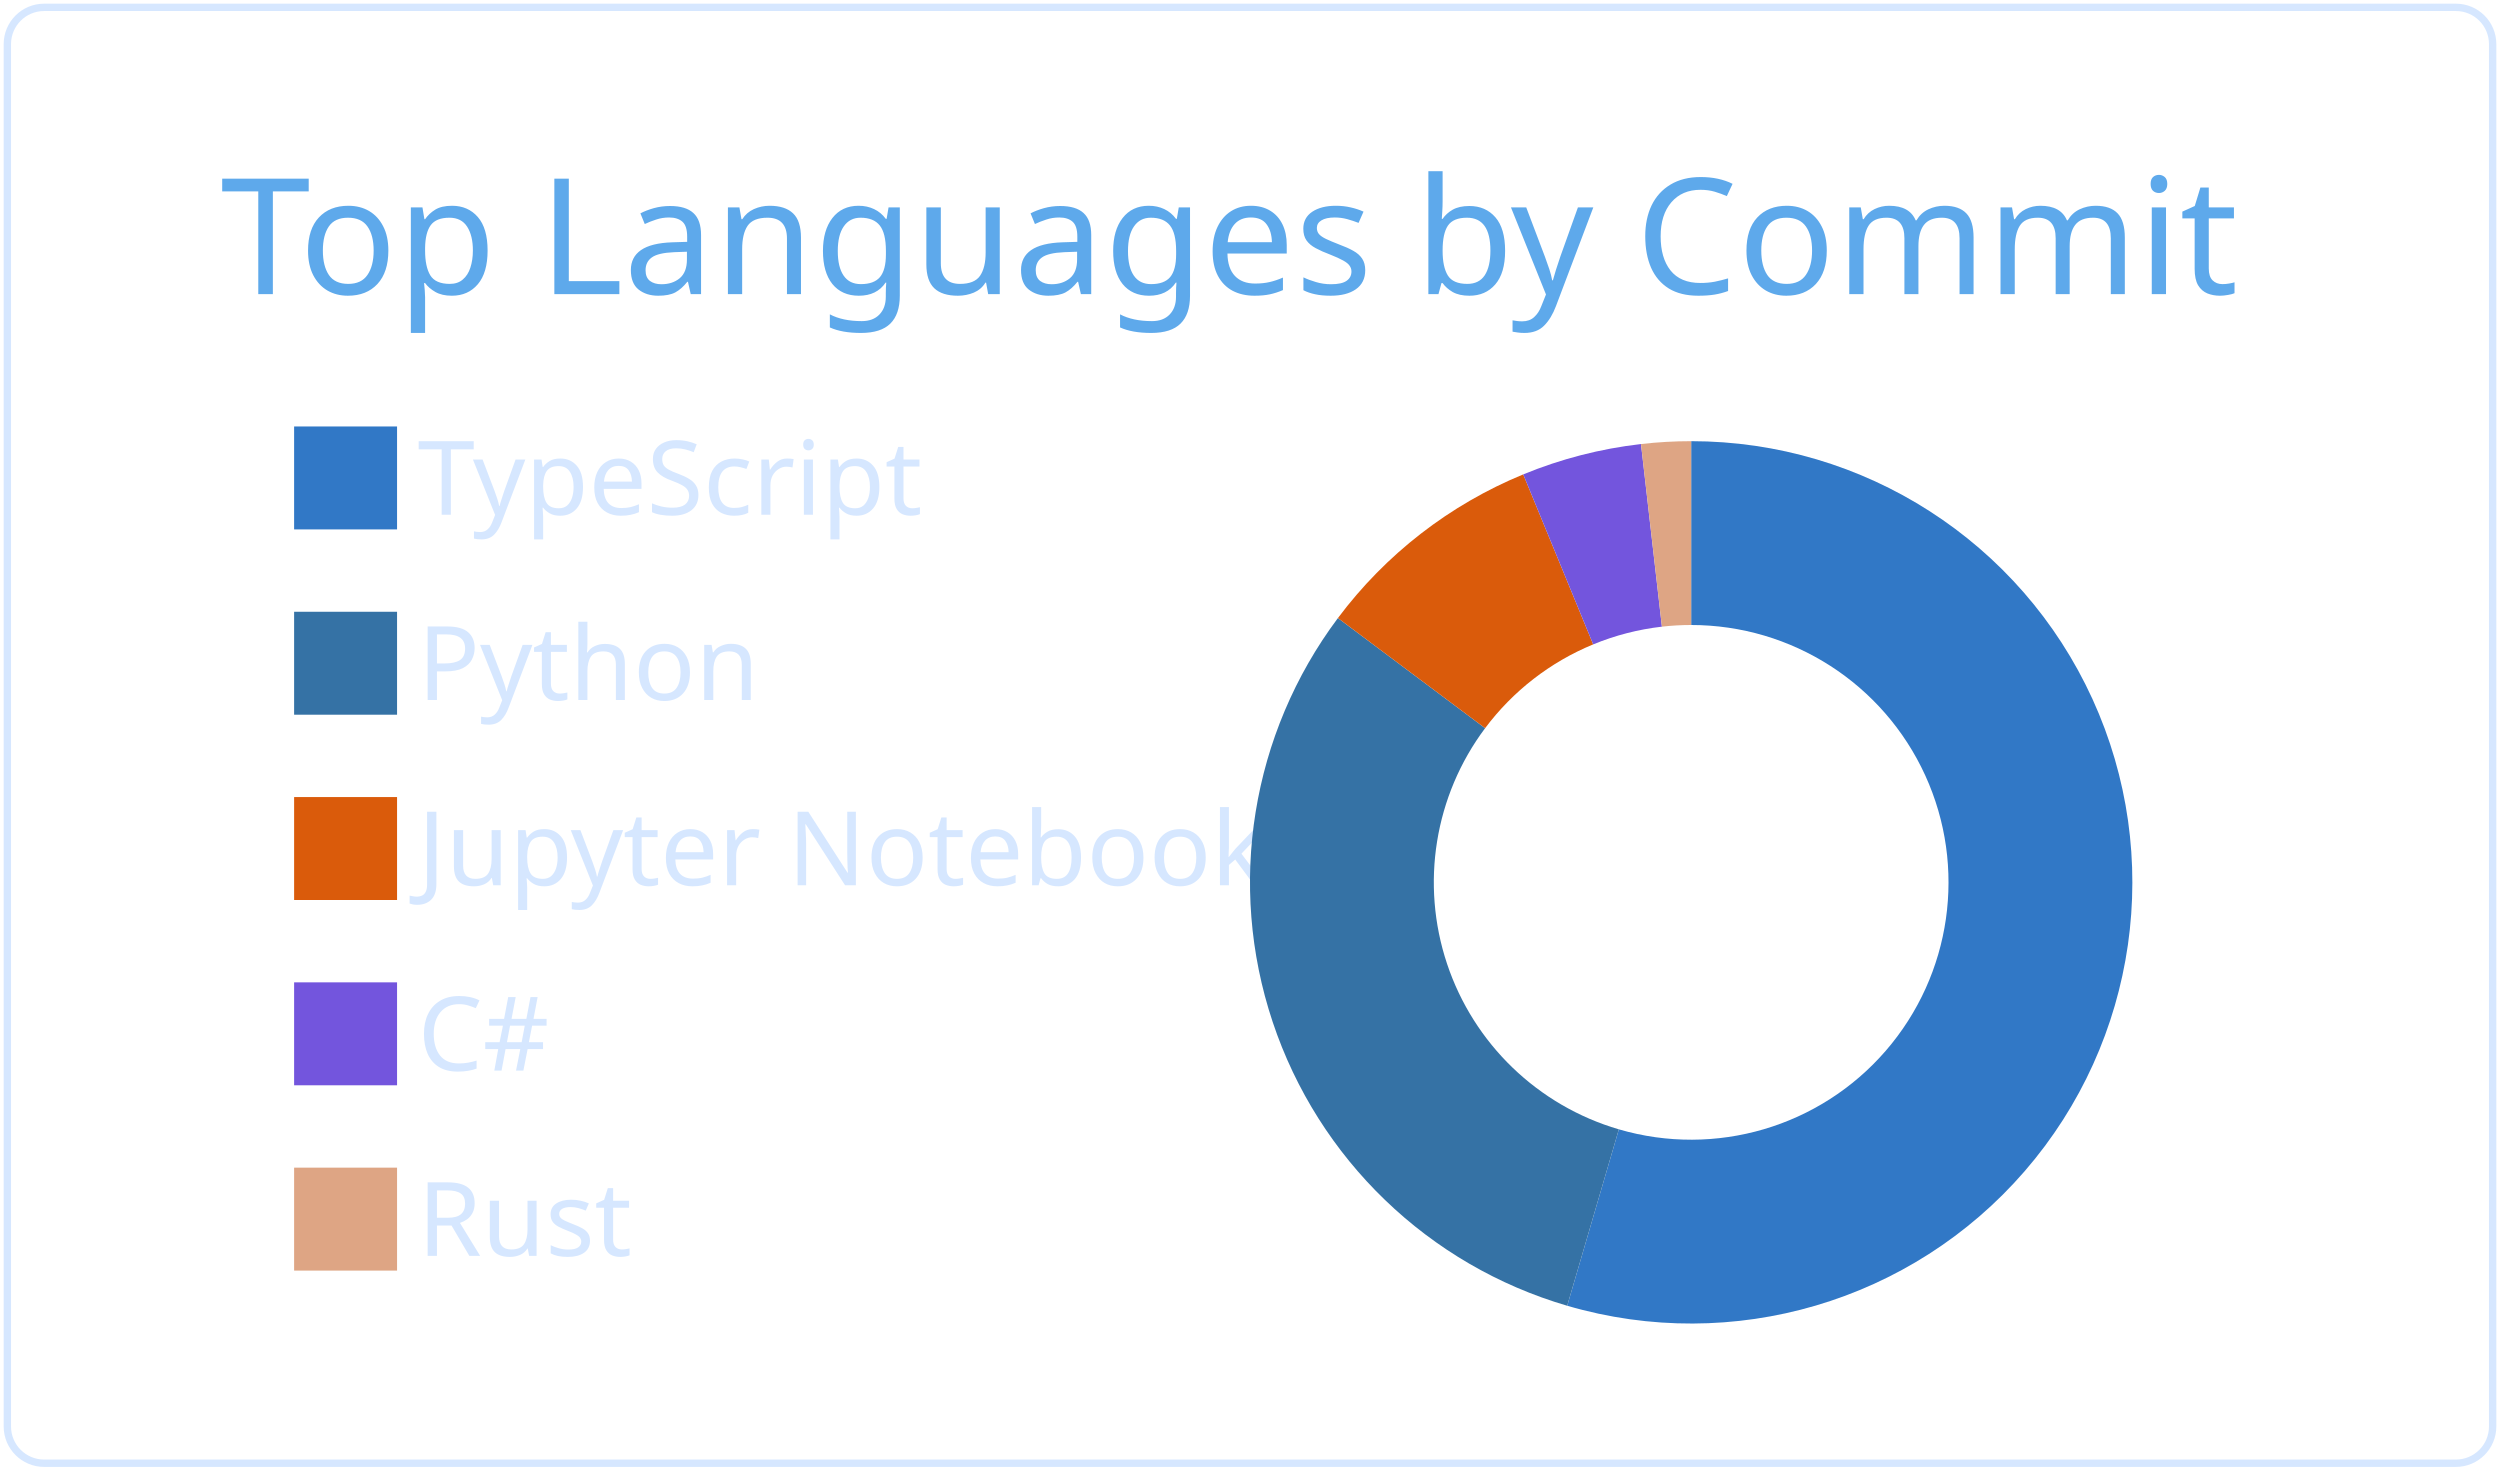
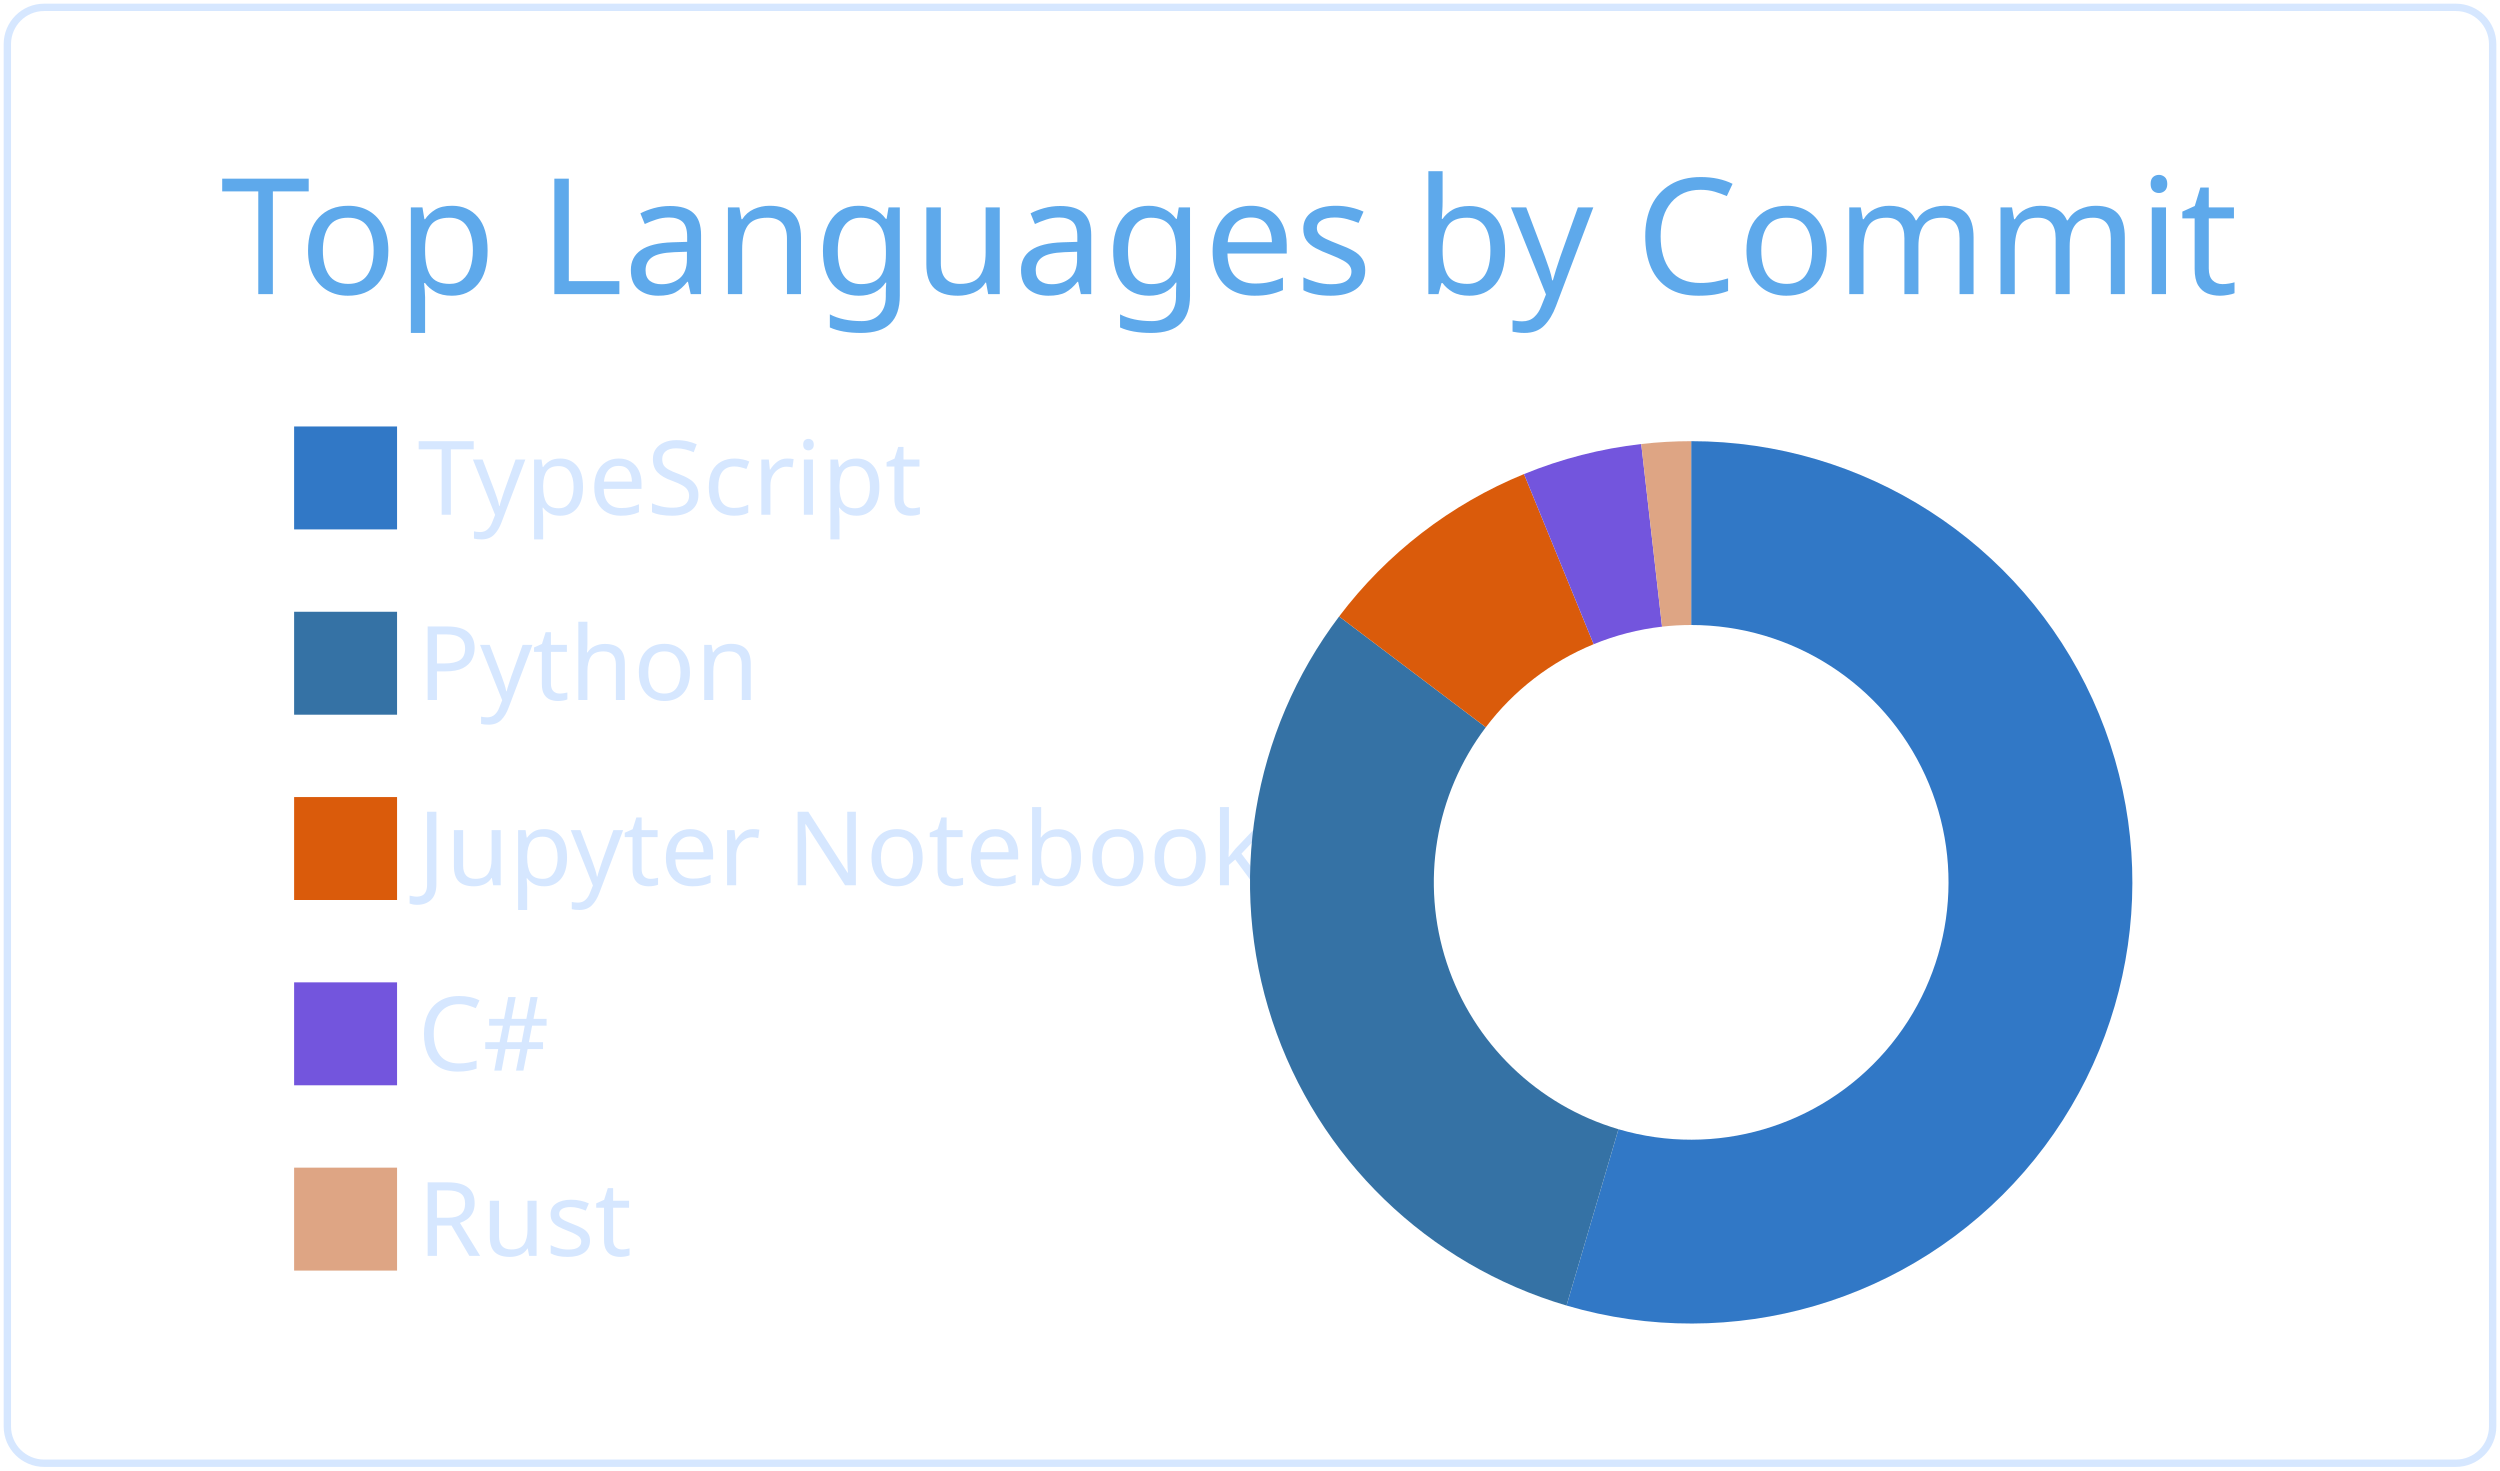
<svg xmlns="http://www.w3.org/2000/svg" width="340" height="200" viewBox="0 0 340 200">
  <style>* {
          font-family: 'Segoe UI', Ubuntu, "Helvetica Neue", Sans-Serif
        }</style>
  <g class="gpsc-root">
    <rect x="1" y="1" rx="5" ry="5" height="99%" width="99.412%" stroke="#d6e7ff" stroke-width="1" fill="#ffffff00" stroke-opacity="1" />
    <text x="30" y="40" class="gpsc-item" style="--gpsc-i: 0; font-size: 22px; fill: #5ea9eb;">Top Languages by Commit</text>
    <g transform="translate(0,40)">
      <g transform="translate(40,0)">
        <rect y="18" width="14" height="14" class="gpsc-item" style="--gpsc-i: 0; stroke-width: 1px;" fill="#3178c6" stroke="#ffffff00" />
        <rect y="43.2" width="14" height="14" class="gpsc-item" style="--gpsc-i: 1; stroke-width: 1px;" fill="#3572A5" stroke="#ffffff00" />
        <rect y="68.4" width="14" height="14" class="gpsc-item" style="--gpsc-i: 2; stroke-width: 1px;" fill="#DA5B0B" stroke="#ffffff00" />
        <rect y="93.6" width="14" height="14" class="gpsc-item" style="--gpsc-i: 3; stroke-width: 1px;" fill="#7355dd" stroke="#ffffff00" />
        <rect y="118.8" width="14" height="14" class="gpsc-item" style="--gpsc-i: 4; stroke-width: 1px;" fill="#dea584" stroke="#ffffff00" />
        <text x="16.8" y="30" class="gpsc-item" style="--gpsc-i: 0; fill: #d6e7ff; font-size: 14px;">TypeScript</text>
        <text x="16.8" y="55.2" class="gpsc-item" style="--gpsc-i: 1; fill: #d6e7ff; font-size: 14px;">Python</text>
        <text x="16.8" y="80.4" class="gpsc-item" style="--gpsc-i: 2; fill: #d6e7ff; font-size: 14px;">Jupyter Notebook</text>
        <text x="16.8" y="105.6" class="gpsc-item" style="--gpsc-i: 3; fill: #d6e7ff; font-size: 14px;">C#</text>
        <text x="16.8" y="130.8" class="gpsc-item" style="--gpsc-i: 4; fill: #d6e7ff; font-size: 14px;">Rust</text>
      </g>
      <g transform="translate( 230, 80 )">
        <g class="arc" style="--gpsc-i: 0;">
-           <path d="M3.67394039744206e-15,-60A60,60,0,1,1,-16.861,57.582L-9.836,33.59A35,35,0,1,0,2.1431318985078682e-15,-35Z" style="fill: #3178c6; stroke-width: 2px;" stroke="#ffffff00" />
+           <path d="M3.67394039744206e-15,-60A60,60,0,1,1,-16.952,57.555L-9.889,33.574A35,35,0,1,0,2.1431318985078682e-15,-35Z" style="fill: #3178c6; stroke-width: 2px;" stroke="#ffffff00" />
        </g>
        <g class="arc" style="--gpsc-i: 1;">
-           <path d="M-16.861,57.582A60,60,0,0,1,-48.043,-35.943L-28.025,-20.967A35,35,0,0,0,-9.836,33.59Z" style="fill: #3572A5; stroke-width: 2px;" stroke="#ffffff00" />
+           <path d="M-16.952,57.555A60,60,0,0,1,-47.881,-36.158L-27.931,-21.092A35,35,0,0,0,-9.889,33.574Z" style="fill: #3572A5; stroke-width: 2px;" stroke="#ffffff00" />
        </g>
        <g class="arc" style="--gpsc-i: 2;">
-           <path d="M-48.043,-35.943A60,60,0,0,1,-22.842,-55.482L-13.325,-32.364A35,35,0,0,0,-28.025,-20.967Z" style="fill: #DA5B0B; stroke-width: 2px;" stroke="#ffffff00" />
+           <path d="M-47.881,-36.158A60,60,0,0,1,-22.738,-55.525L-13.264,-32.389A35,35,0,0,0,-27.931,-21.092Z" style="fill: #DA5B0B; stroke-width: 2px;" stroke="#ffffff00" />
        </g>
        <g class="arc" style="--gpsc-i: 3;">
-           <path d="M-22.842,-55.482A60,60,0,0,1,-6.827,-59.61L-3.982,-34.773A35,35,0,0,0,-13.325,-32.364Z" style="fill: #7355dd; stroke-width: 2px;" stroke="#ffffff00" />
+           <path d="M-22.738,-55.525A60,60,0,0,1,-6.794,-59.614L-3.963,-34.775A35,35,0,0,0,-13.264,-32.389Z" style="fill: #7355dd; stroke-width: 2px;" stroke="#ffffff00" />
        </g>
        <g class="arc" style="--gpsc-i: 4;">
-           <path d="M-6.827,-59.61A60,60,0,0,1,-1.1021821192326178e-14,-60L-6.429395695523604e-15,-35A35,35,0,0,0,-3.982,-34.773Z" style="fill: #dea584; stroke-width: 2px;" stroke="#ffffff00" />
+           <path d="M-6.794,-59.614A60,60,0,0,1,-1.1021821192326178e-14,-60L-6.429395695523604e-15,-35A35,35,0,0,0,-3.963,-34.775Z" style="fill: #dea584; stroke-width: 2px;" stroke="#ffffff00" />
        </g>
      </g>
    </g>
  </g>
</svg>
